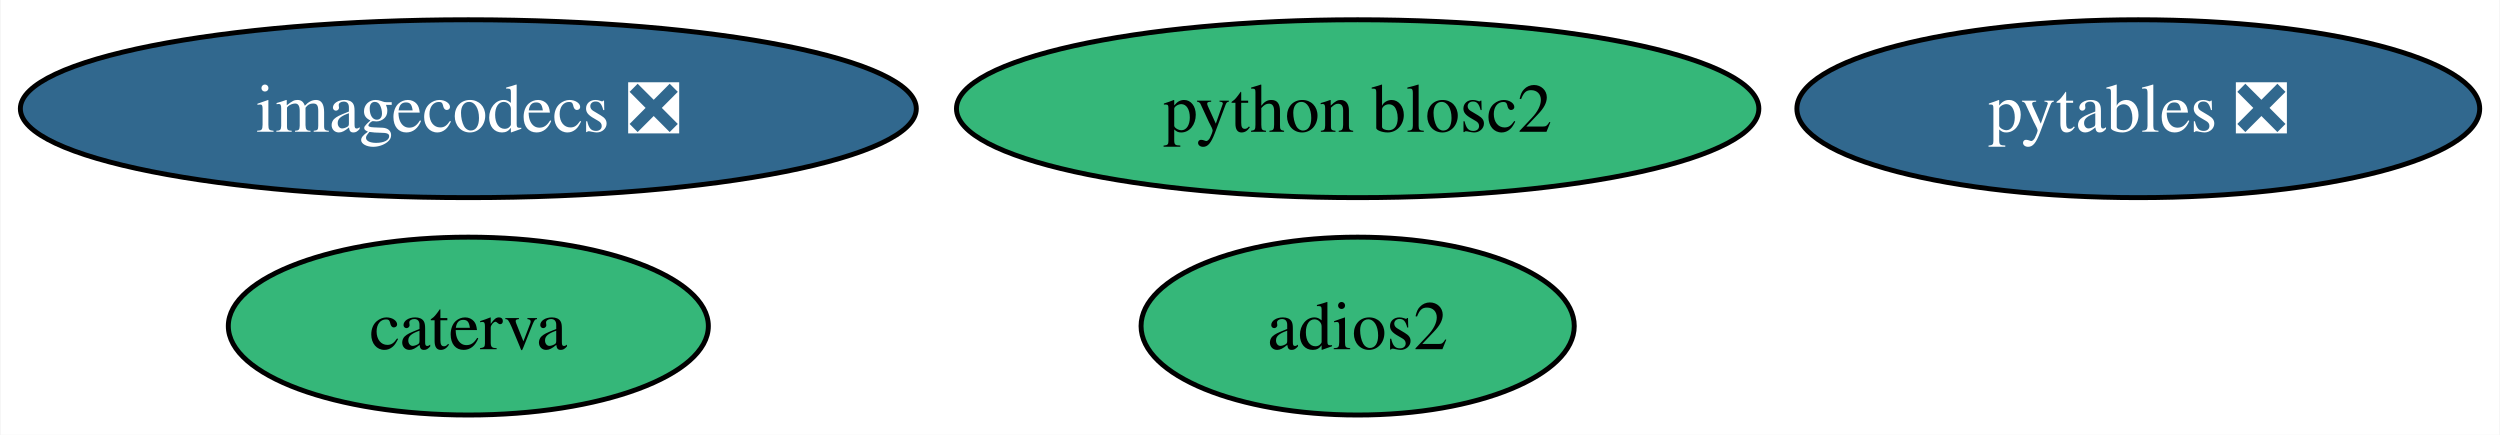
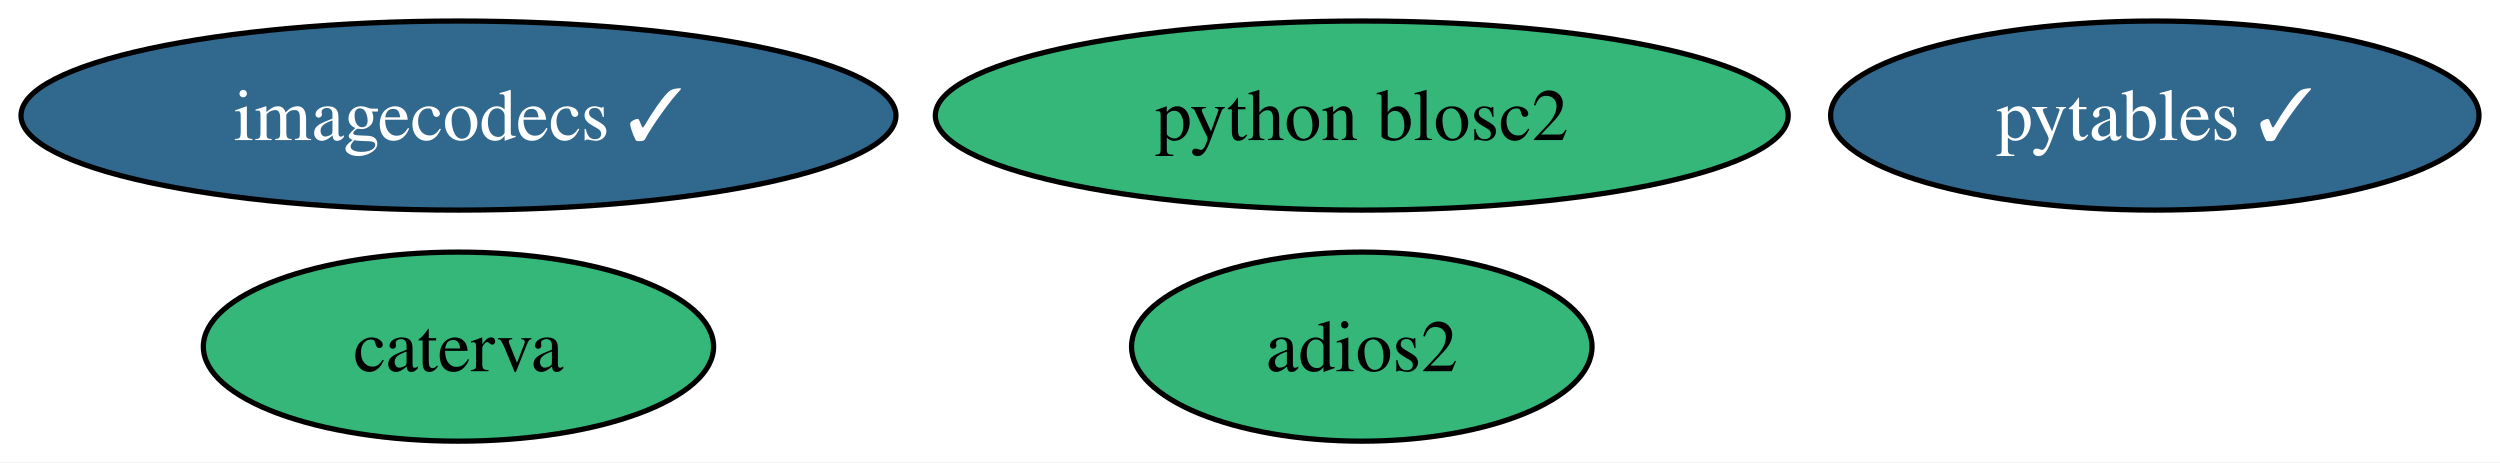
- <svg xmlns="http://www.w3.org/2000/svg" xmlns:xlink="http://www.w3.org/1999/xlink" width="506pt" height="88pt" viewBox="0.00 0.00 505.76 88.00">
+ <svg xmlns="http://www.w3.org/2000/svg" xmlns:xlink="http://www.w3.org/1999/xlink" width="476pt" height="88pt" viewBox="0.00 0.00 476.03 88.00">
  <g id="graph0" class="graph" transform="scale(1 1) rotate(0) translate(4 84)">
-     <polygon fill="white" stroke="none" points="-4,4 -4,-84 501.76,-84 501.76,4 -4,4" />
+     <polygon fill="white" stroke="none" points="-4,4 -4,-84 472.03,-84 472.03,4 -4,4" />
    <g id="node1" class="node">
      <g id="a_node1">
-         <a xlink:href="https://github.com/conda-forge/pytables-feedstock/pull/101" xlink:title="pytables ❎">
-           <ellipse fill="#31688e" stroke="black" cx="428.67" cy="-62" rx="69.1" ry="18" />
-           <text text-anchor="middle" x="428.67" y="-57.33" font-family="Times,serif" font-size="14.00" fill="white">pytables ❎</text>
+         <a xlink:href="https://github.com/conda-forge/pytables-feedstock/pull/101" xlink:title="pytables ✓">
+           <ellipse fill="#31688e" stroke="black" cx="406.3" cy="-62" rx="61.73" ry="18" />
+           <text text-anchor="middle" x="406.3" y="-57.33" font-family="Times,serif" font-size="14.00" fill="white">pytables ✓</text>
        </a>
      </g>
    </g>
    <g id="node2" class="node">
      <g id="a_node2">
        <a xlink:href="https://github.com/conda-forge/adios2-feedstock" xlink:title="adios2">
-           <ellipse fill="#35b779" stroke="black" cx="270.67" cy="-18" rx="43.84" ry="18" />
-           <text text-anchor="middle" x="270.67" y="-13.32" font-family="Times,serif" font-size="14.00">adios2</text>
+           <ellipse fill="#35b779" stroke="black" cx="255.3" cy="-18" rx="43.84" ry="18" />
+           <text text-anchor="middle" x="255.3" y="-13.32" font-family="Times,serif" font-size="14.00">adios2</text>
        </a>
      </g>
    </g>
    <g id="node3" class="node">
      <g id="a_node3">
-         <a xlink:href="https://github.com/conda-forge/imagecodecs-feedstock/pull/110" xlink:title="imagecodecs ❎">
-           <ellipse fill="#31688e" stroke="black" cx="90.67" cy="-62" rx="90.67" ry="18" />
-           <text text-anchor="middle" x="90.67" y="-57.33" font-family="Times,serif" font-size="14.00" fill="white">imagecodecs ❎</text>
+         <a xlink:href="https://github.com/conda-forge/imagecodecs-feedstock/pull/110" xlink:title="imagecodecs ✓">
+           <ellipse fill="#31688e" stroke="black" cx="83.3" cy="-62" rx="83.3" ry="18" />
+           <text text-anchor="middle" x="83.3" y="-57.33" font-family="Times,serif" font-size="14.00" fill="white">imagecodecs ✓</text>
        </a>
      </g>
    </g>
    <g id="node4" class="node">
      <g id="a_node4">
        <a xlink:href="https://github.com/conda-forge/caterva-feedstock" xlink:title="caterva">
-           <ellipse fill="#35b779" stroke="black" cx="90.67" cy="-18" rx="48.58" ry="18" />
-           <text text-anchor="middle" x="90.67" y="-13.32" font-family="Times,serif" font-size="14.00">caterva</text>
+           <ellipse fill="#35b779" stroke="black" cx="83.3" cy="-18" rx="48.58" ry="18" />
+           <text text-anchor="middle" x="83.3" y="-13.32" font-family="Times,serif" font-size="14.00">caterva</text>
        </a>
      </g>
    </g>
    <g id="node5" class="node">
      <g id="a_node5">
        <a xlink:href="https://github.com/conda-forge/python-blosc2-feedstock" xlink:title="python blosc2">
-           <ellipse fill="#35b779" stroke="black" cx="270.67" cy="-62" rx="81.2" ry="18" />
-           <text text-anchor="middle" x="270.67" y="-57.33" font-family="Times,serif" font-size="14.00">python blosc2</text>
+           <ellipse fill="#35b779" stroke="black" cx="255.3" cy="-62" rx="81.2" ry="18" />
+           <text text-anchor="middle" x="255.3" y="-57.33" font-family="Times,serif" font-size="14.00">python blosc2</text>
        </a>
      </g>
    </g>
  </g>
</svg>
